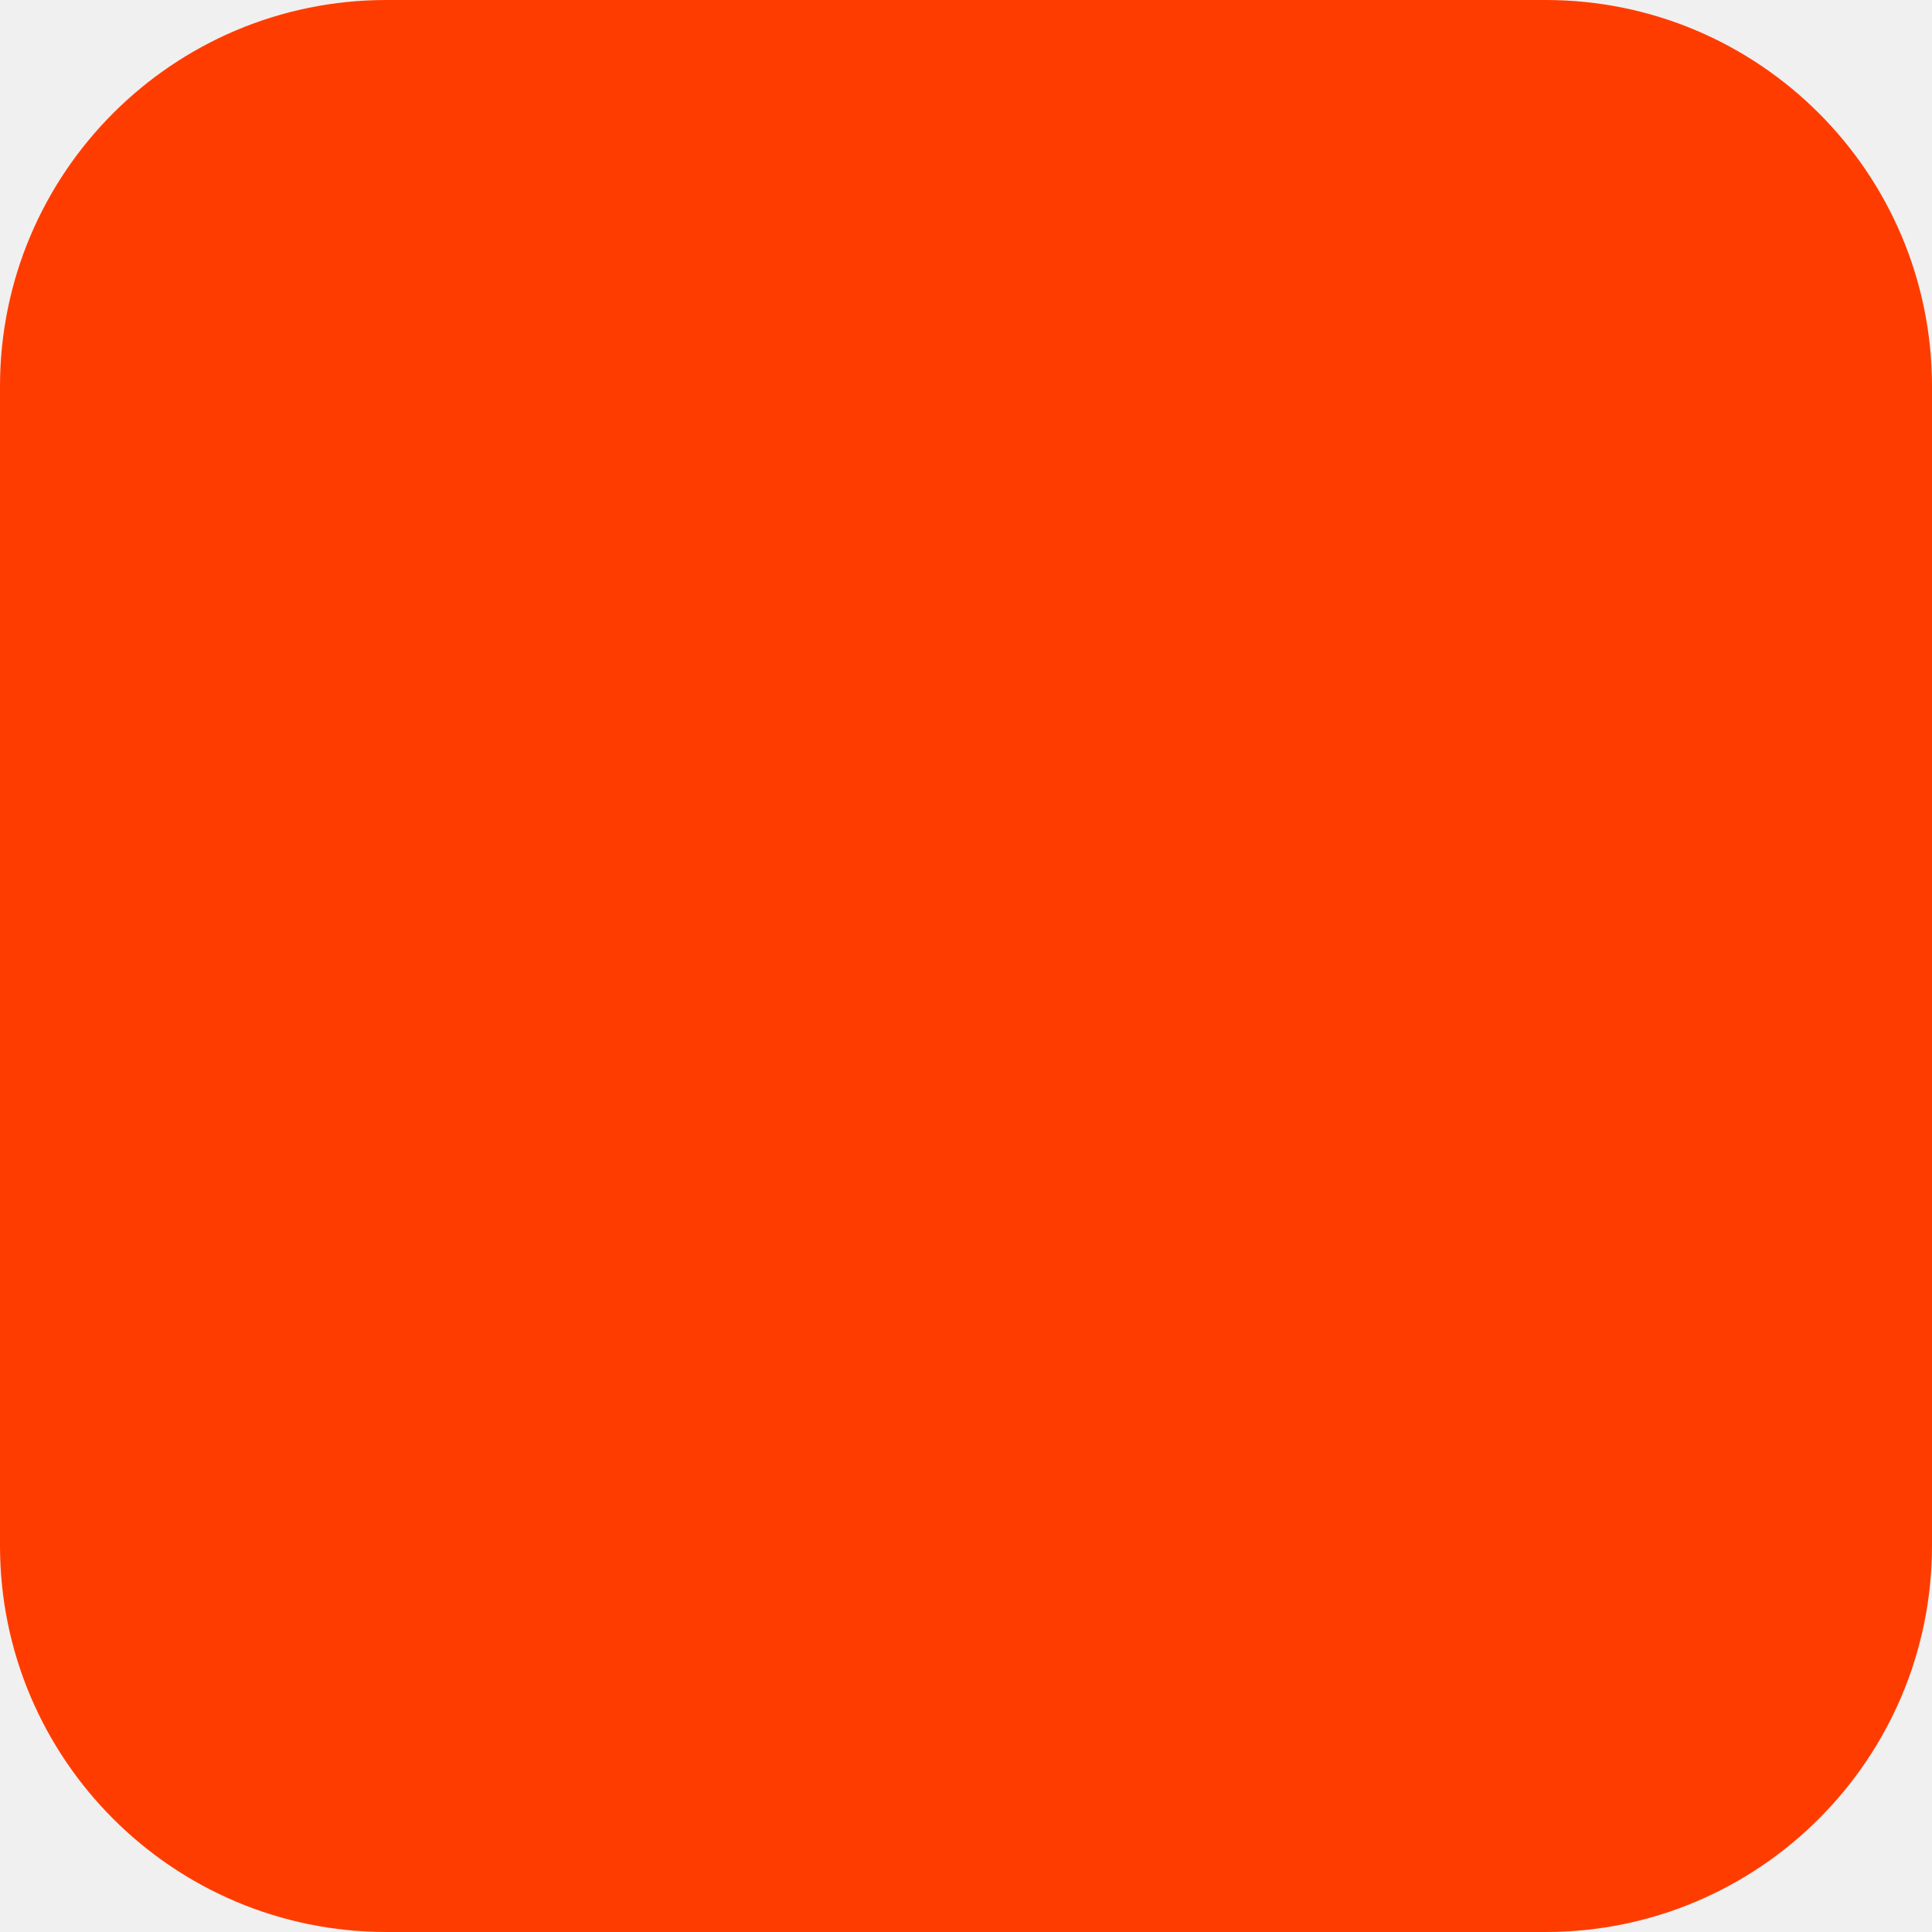
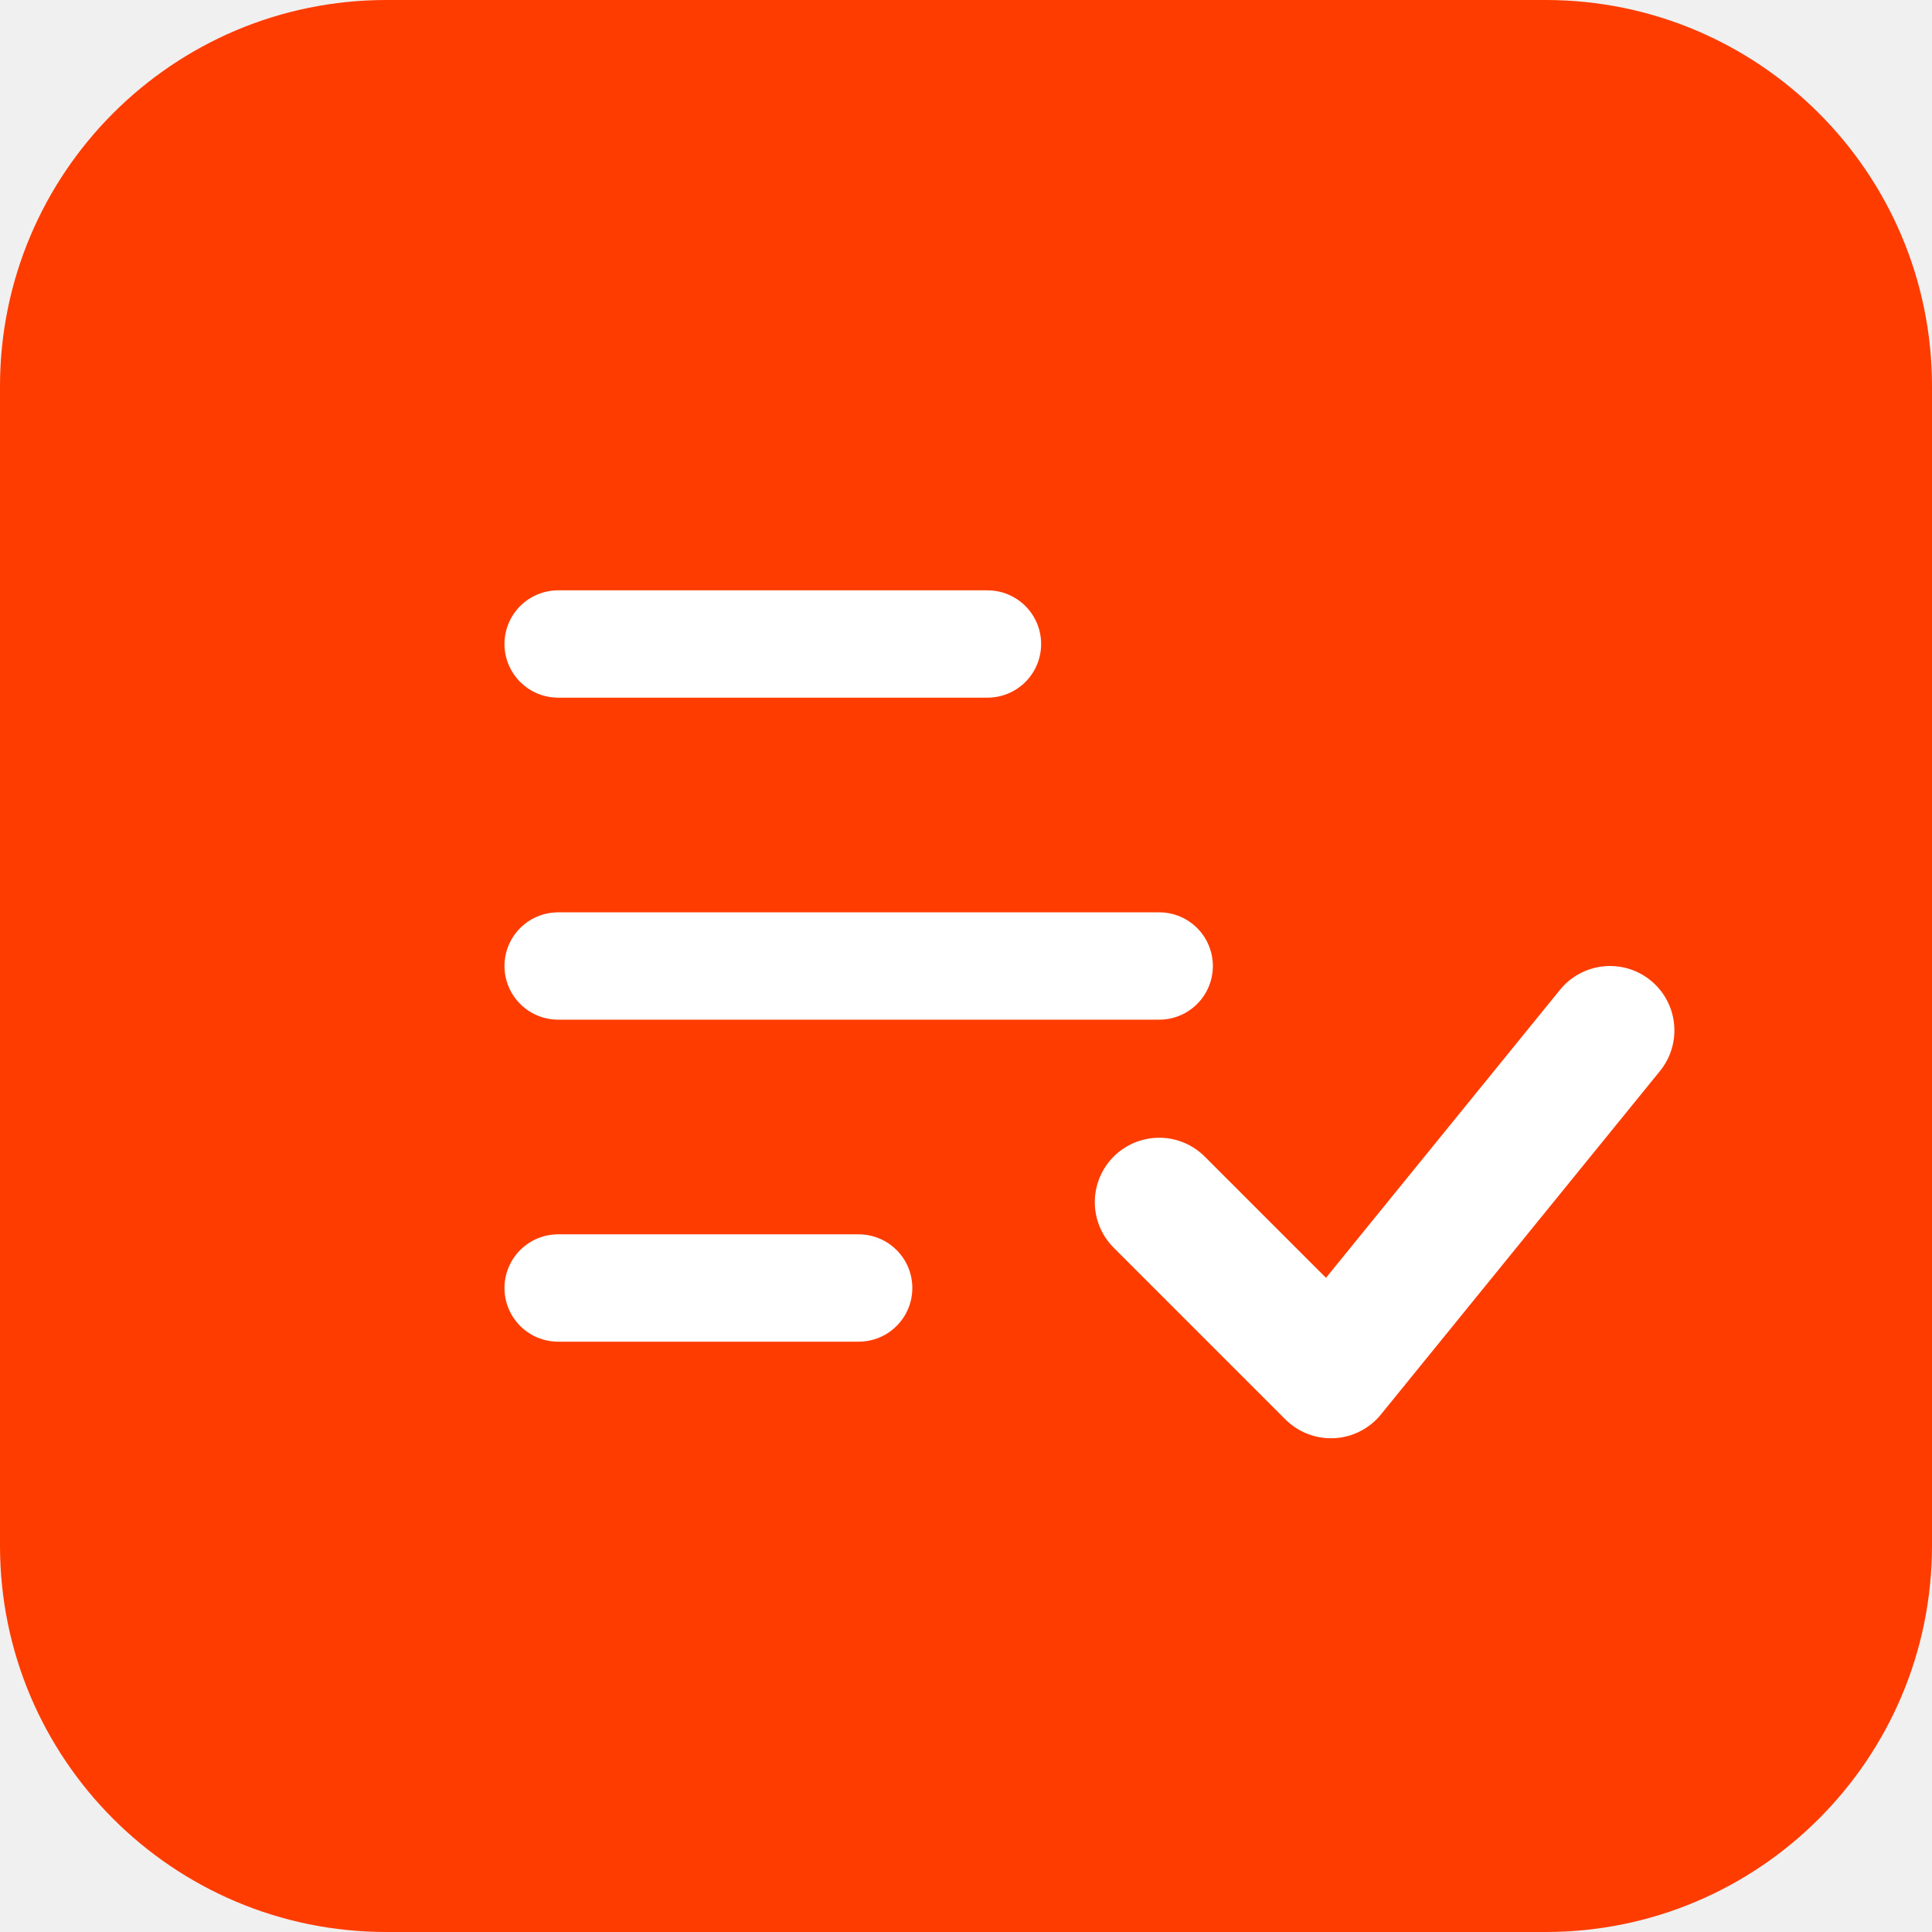
<svg xmlns="http://www.w3.org/2000/svg" width="180" height="180" viewBox="0 0 180 180" fill="none">
  <rect width="180" height="180" rx="36" fill="#FF3C00" />
+   <path d="M52 60 H92" stroke="white" stroke-width="10" stroke-linecap="round" />
+   <path d="M52 90 H108" stroke="white" stroke-width="10" stroke-linecap="round" />
+   <path d="M52 120 H80" stroke="white" stroke-width="10" stroke-linecap="round" />
+   <path d="M108 112 L124 128 L150 96" stroke="white" stroke-width="12" stroke-linecap="round" stroke-linejoin="round" />
</svg>
